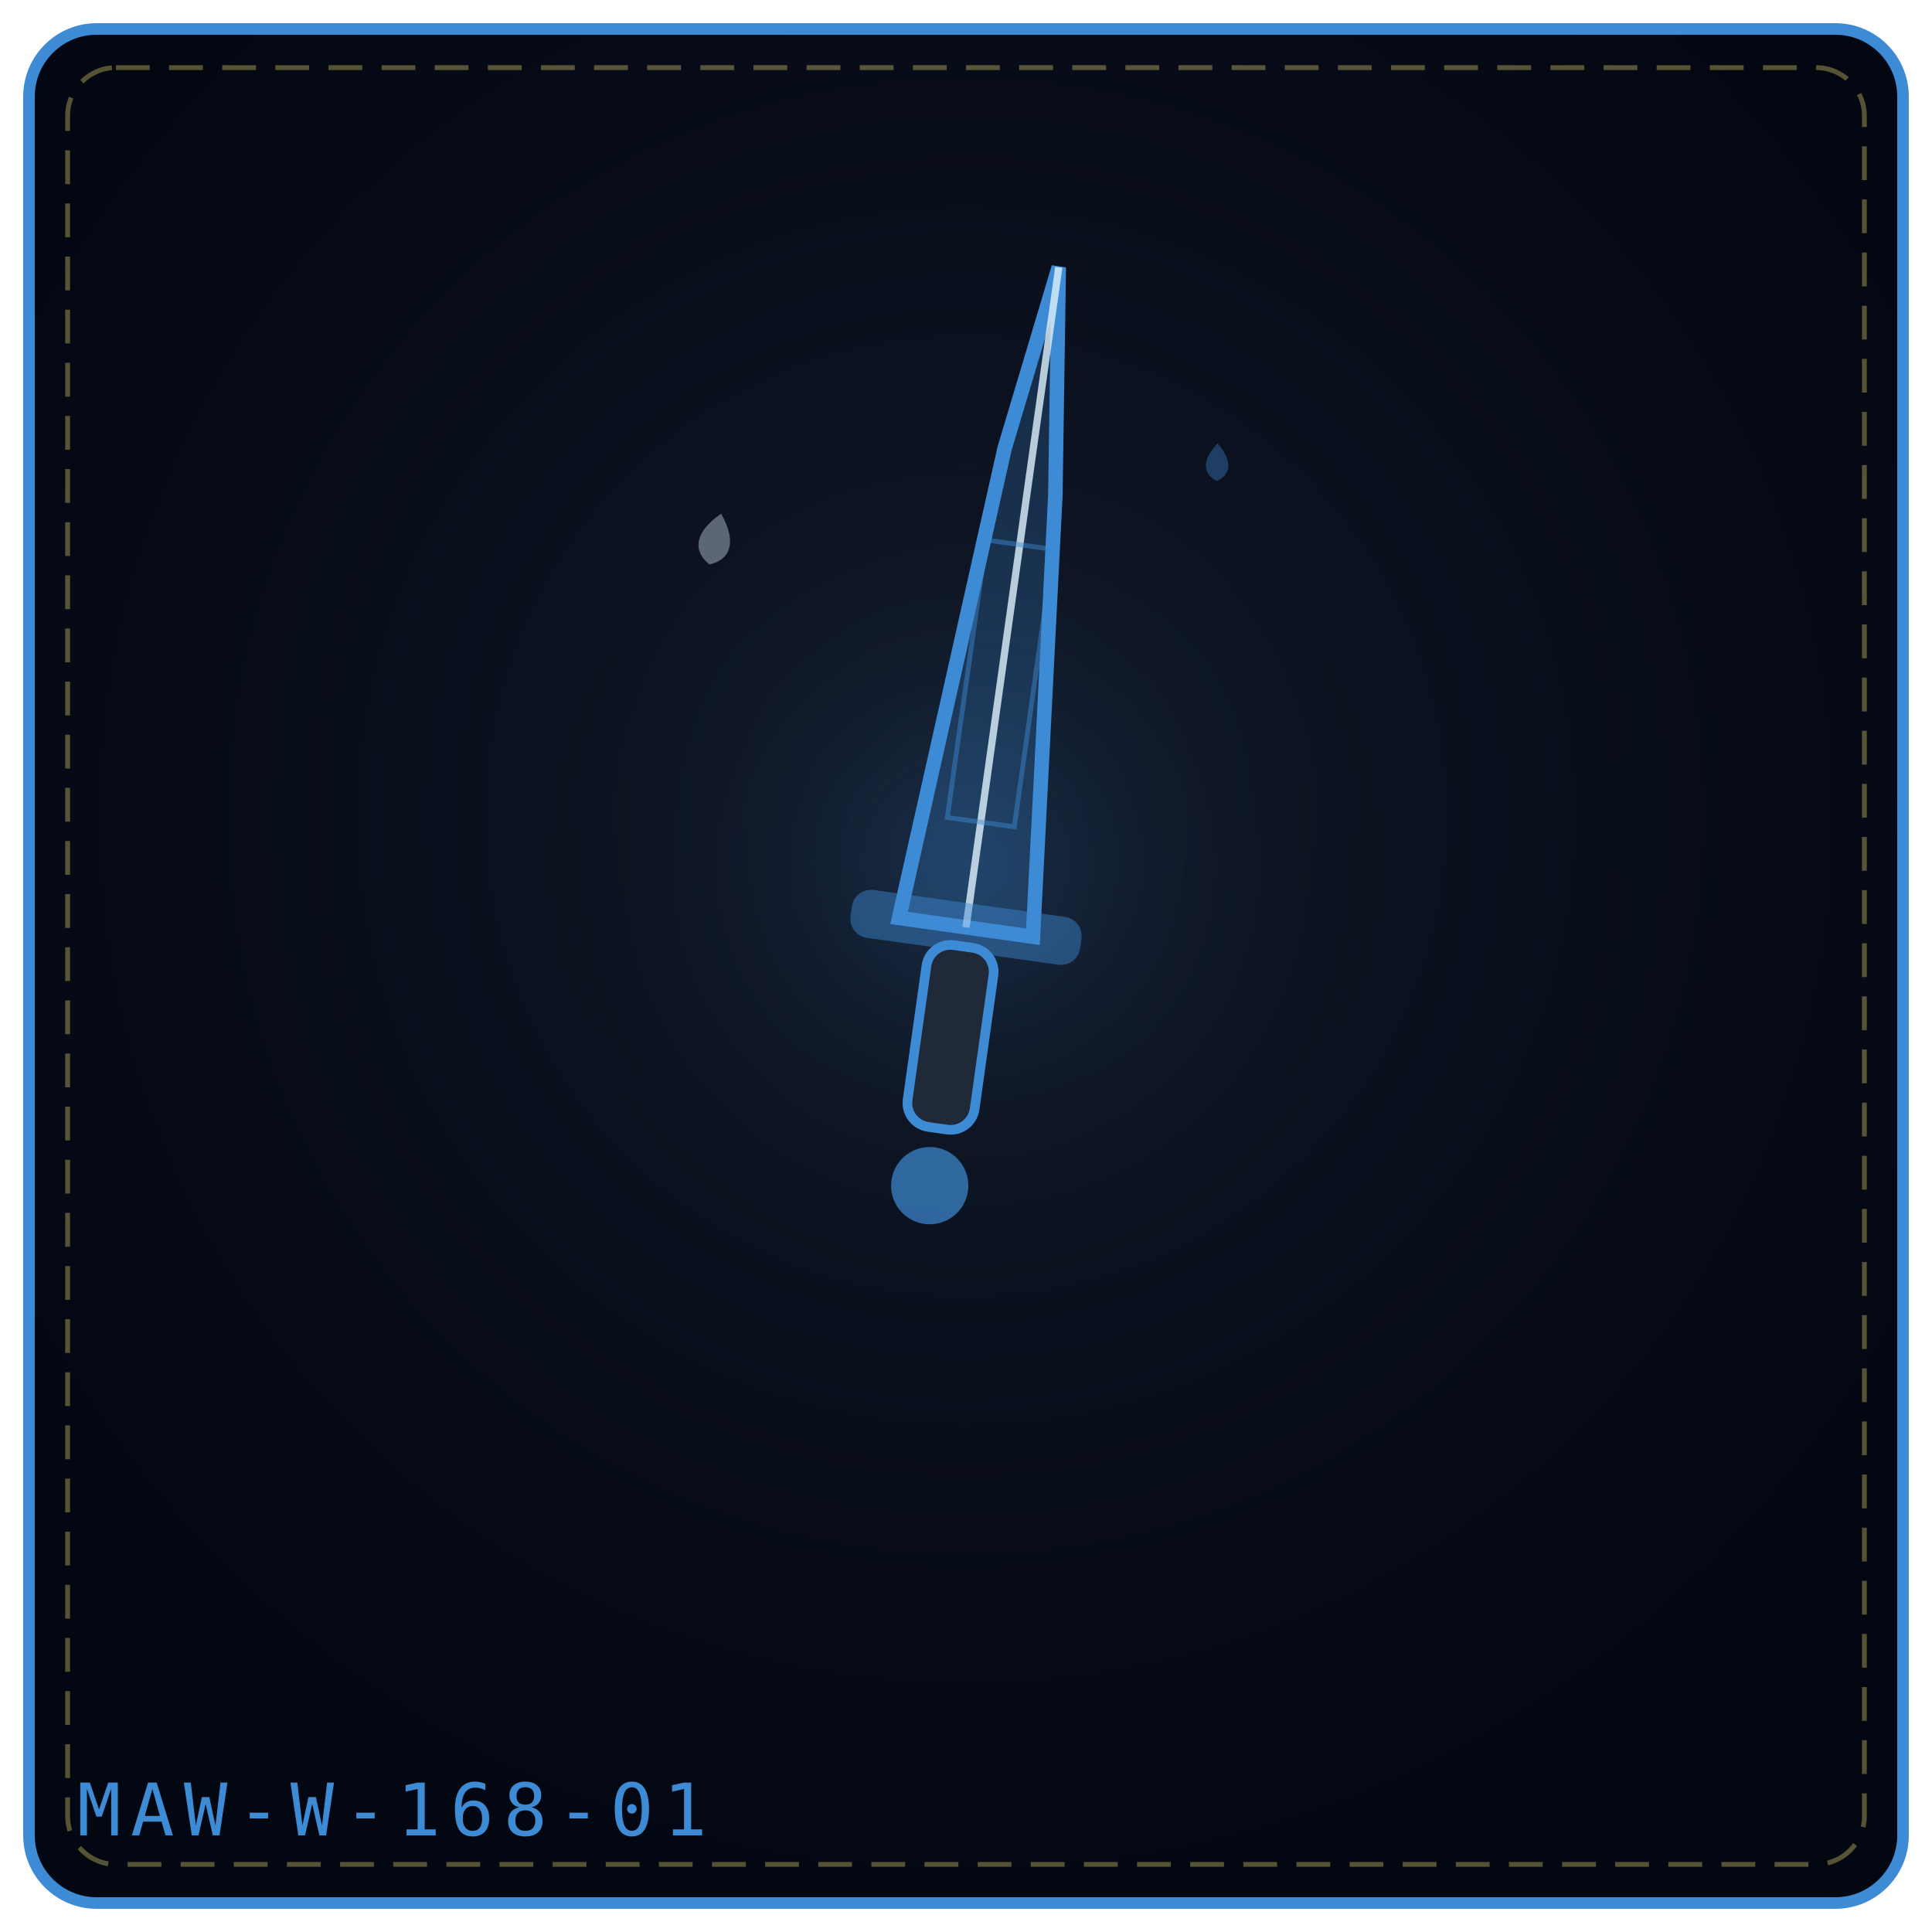
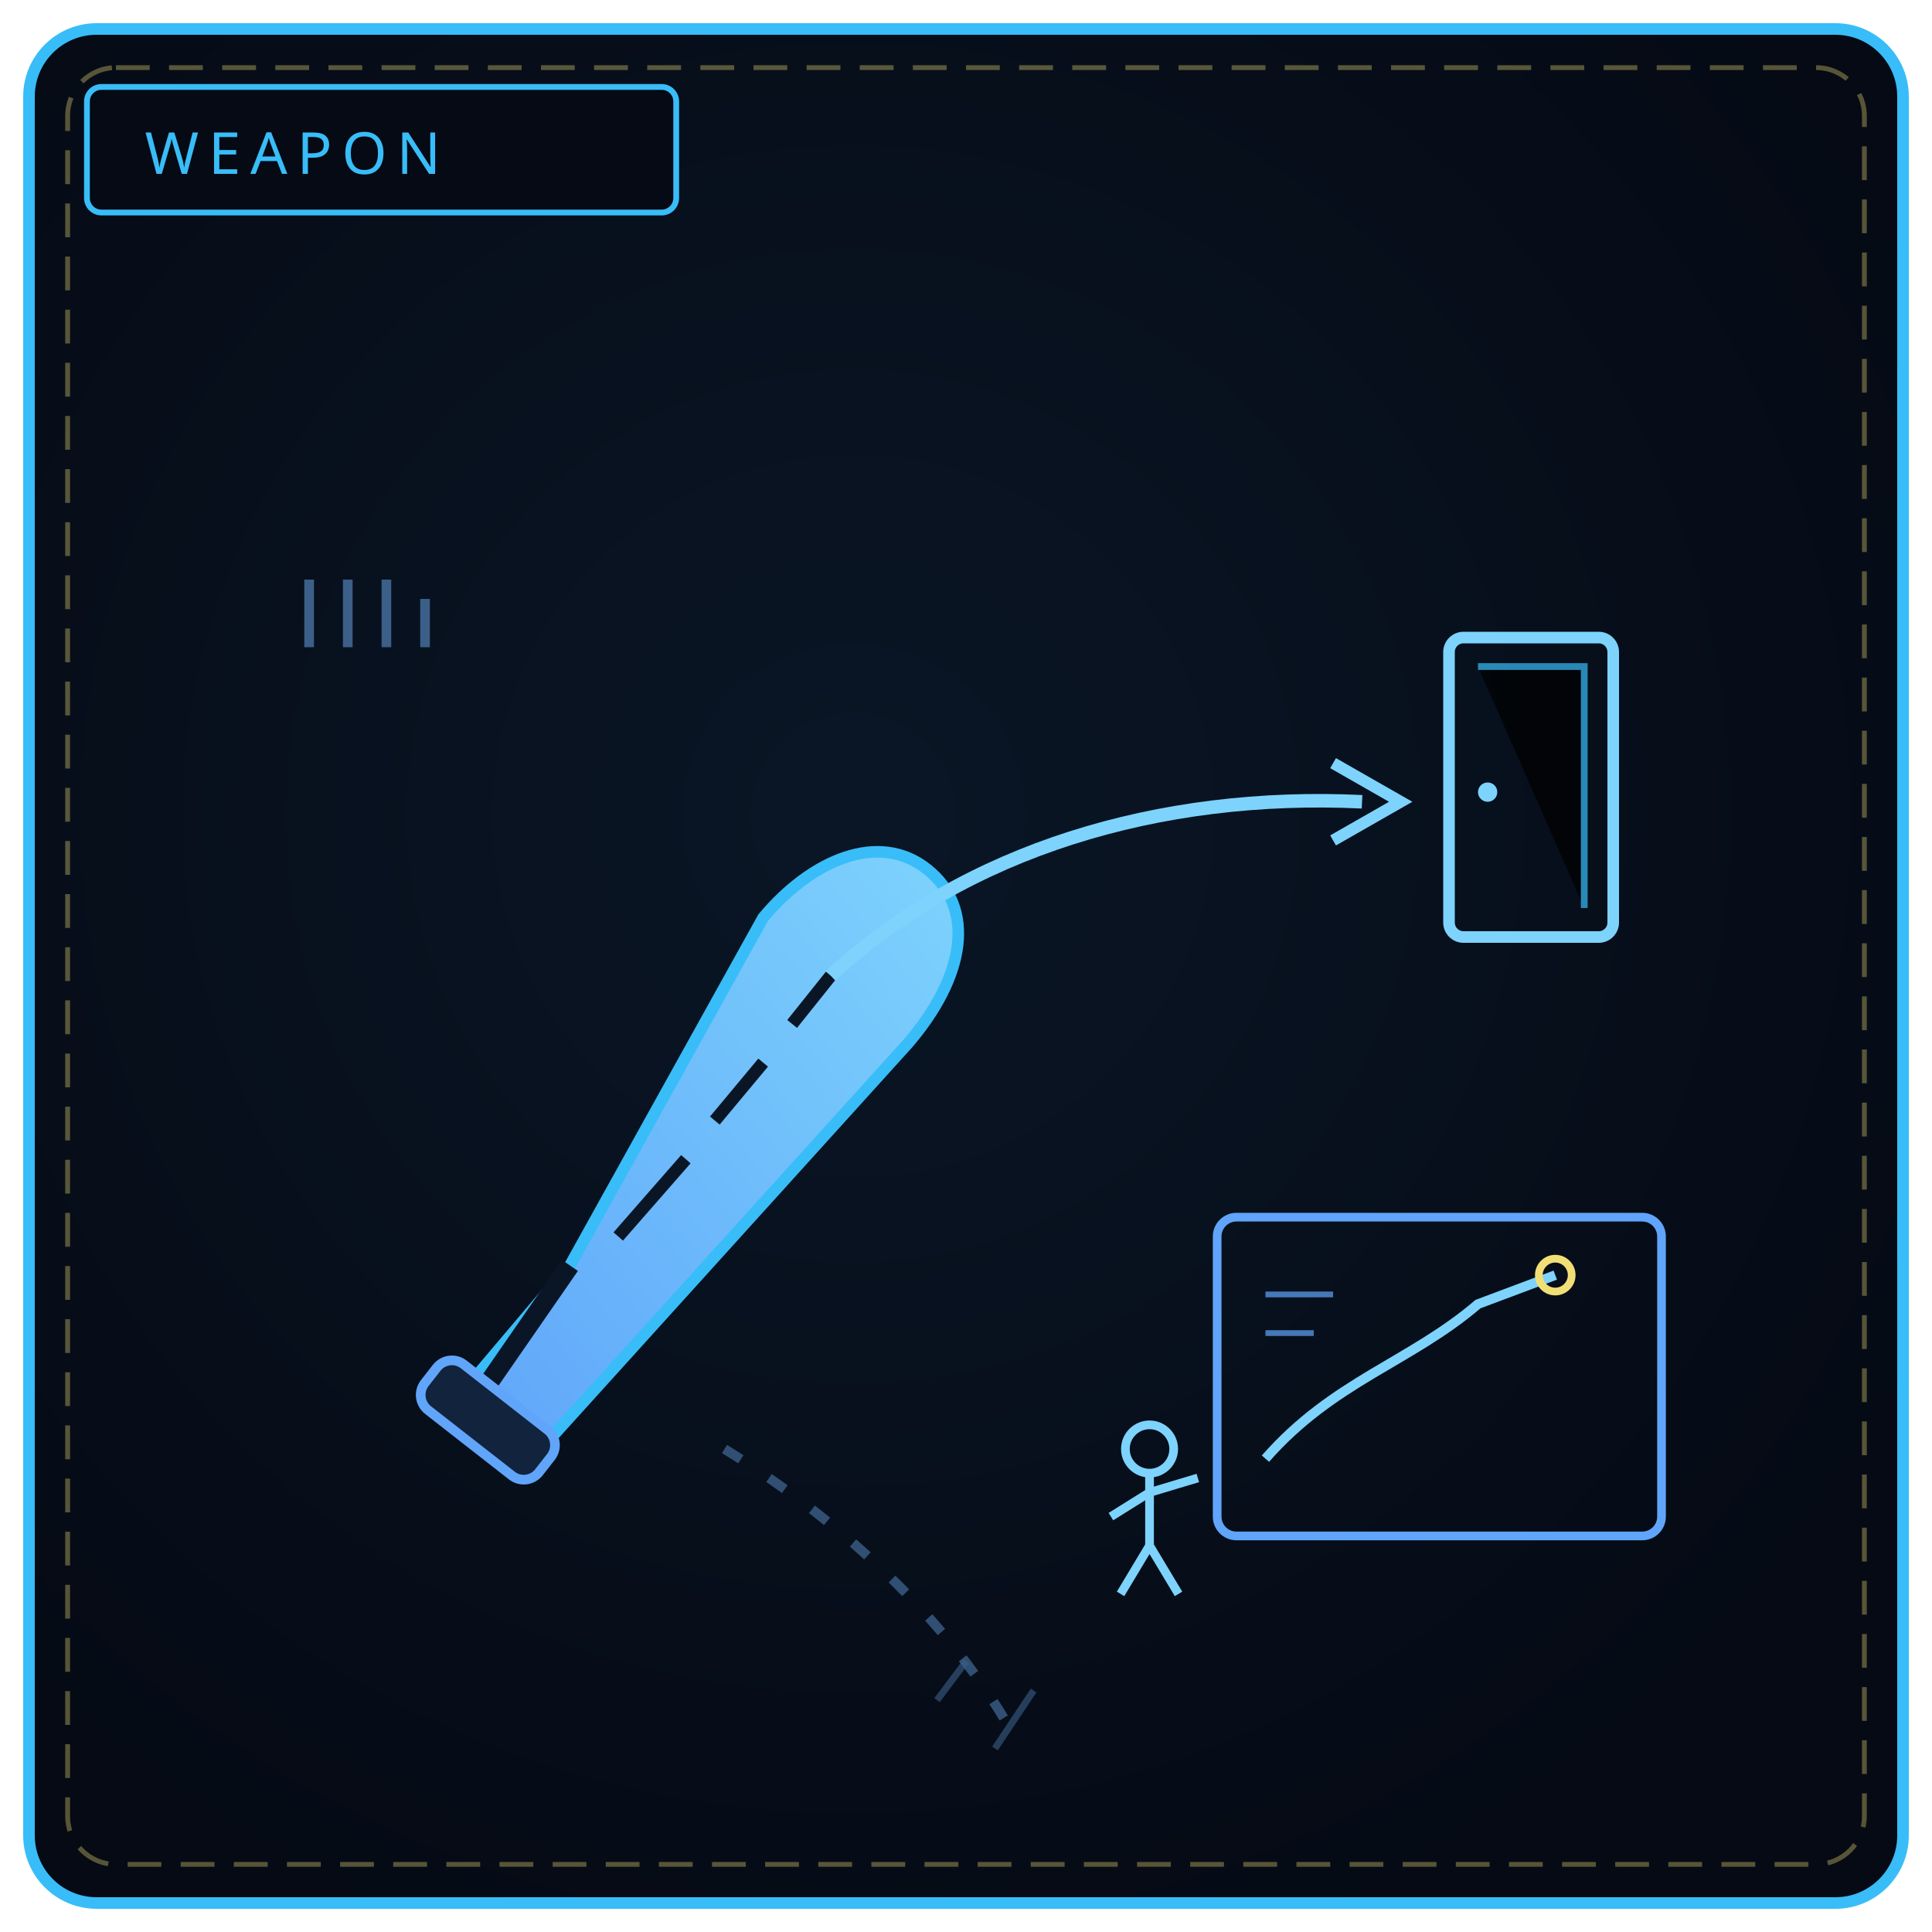
<svg xmlns="http://www.w3.org/2000/svg" viewBox="0 0 400 400" width="100%" height="100%" role="img" aria-label="THE TRACE REQUIEM">
  <defs>
-     <radialGradient id="bg7975ce" cx="50%" cy="42%" r="58%">
-       <stop offset="0%" stop-color="#111827" />
-       <stop offset="100%" stop-color="#030712" />
+     <radialGradient id="bw168" cx="44%" cy="42%" r="66%">
+       <stop offset="0%" stop-color="#0a1626" />
+       <stop offset="100%" stop-color="#050a14" />
    </radialGradient>
-     <radialGradient id="gl7975ce" cx="50%" cy="46%" r="42%">
-       <stop offset="0%" stop-color="#3e8bd5" stop-opacity=".2" />
-       <stop offset="100%" stop-color="#000" stop-opacity="0" />
-     </radialGradient>
+     <linearGradient id="bl168" x1="0" y1="1" x2="1" y2="0">
+       <stop offset="0" stop-color="#60a5fa" />
+       <stop offset="1" stop-color="#7dd3fc" />
+     </linearGradient>
  </defs>
-   <rect x="6" y="6" width="388" height="388" rx="14" fill="url(#bg7975ce)" stroke="#3e8bd5" stroke-width="2.4" />
+   <rect x="6" y="6" width="388" height="388" rx="14" fill="url(#bw168)" stroke="#38bdf8" stroke-width="2.4" />
  <rect x="14" y="14" width="372" height="372" rx="10" fill="none" stroke="#f1df76" stroke-width="1" stroke-dasharray="7 4" opacity=".35" />
-   <circle cx="200" cy="188" r="111" fill="url(#gl7975ce)" />
-   <g transform="rotate(8 200.0 192.0)">
-     <path d="M186.0 192.0 L194.12 92.64 L200.0 54.0 L205.88 100.92 L214.0 192.0 Z" fill="#3e8bd5" fill-opacity=".24" stroke="#3e8bd5" stroke-width="3" />
-     <path d="M200.0 192.0 L200.0 54.0" fill="none" stroke="#e0f2fe" stroke-width="1.5" opacity=".8" />
-     <rect x="193.0" y="112.0" width="14.0" height="58.0" fill="none" stroke="#3e8bd5" stroke-width="1" opacity=".45" />
-     <rect x="176.0" y="187.0" width="48.0" height="10" rx="4" fill="#3e8bd5" fill-opacity=".45" />
-     <rect x="193.0" y="196.0" width="14" height="38.0" rx="5" fill="#1f2937" stroke="#3e8bd5" stroke-width="2" />
-     <circle cx="200.0" cy="246.0" r="8.0" fill="#3e8bd5" fill-opacity=".7" />
-   </g>
-   <g transform="rotate(13 148.0 112.0)" opacity=".9">
-     <path d="M148.0 106.2 C152.3 110.9, 152.3 114.9, 148.0 117.0 C143.7 114.9, 143.7 110.9, 148.0 106.2 Z" fill="#e0f2fe" opacity=".42" />
-   </g>
-   <g transform="rotate(1 252.0 96.0)" opacity=".9">
-     <path d="M252.0 91.8 C255.1 95.2, 255.1 98.1, 252.0 99.6 C248.9 98.1, 248.9 95.2, 252.0 91.8 Z" fill="#3e8bd5" opacity=".42" />
-   </g>
-   <text x="16" y="380" font-family="monospace" font-size="15" letter-spacing="2" fill="#3e8bd5">MAW-W-168-01</text>
+   <rect x="18" y="18" width="122" height="26" rx="3" fill="#050a14" stroke="#38bdf8" stroke-width="1.2" />
+   <text x="30" y="36" fill="#38bdf8" font-family="Impact, Arial Black, sans-serif" font-size="12" letter-spacing="2">WEAPON</text>
+   <path d="M118 262 L96 288 L112 300 L188 216 C 200 202, 202 188, 192 180 C 182 172, 168 178, 158 190 Z" fill="url(#bl168)" stroke="#38bdf8" stroke-width="2.4" />
+   <path d="M118 262 L100 288" stroke="#0a1626" stroke-width="4" />
+   <rect x="86" y="288" width="30" height="12" rx="4" transform="rotate(38 101 294)" fill="#12233d" stroke="#60a5fa" stroke-width="2" />
+   <path d="M128 256 L142 240 M148 232 L158 220 M164 212 L172 202" stroke="#0a1626" stroke-width="2.6" />
+   <path d="M172 202 C 200 176, 240 164, 282 166" fill="none" stroke="#7dd3fc" stroke-width="2.8" />
+   <path d="M276 158 L290 166 L276 174" fill="none" stroke="#7dd3fc" stroke-width="2.4" />
+   <rect x="300" y="132" width="34" height="62" rx="3" fill="none" stroke="#7dd3fc" stroke-width="2.4" />
+   <path d="M306 138 L328 138 L328 188" stroke="#38bdf8" stroke-width="1.4" opacity=".7" />
+   <circle cx="308" cy="164" r="2" fill="#7dd3fc" />
+   <path d="M150 300 C 176 316, 196 336, 208 356" fill="none" stroke="#3b5f88" stroke-width="2" stroke-dasharray="4 7" opacity=".8" />
+   <path d="M214 350 L206 362 M200 344 L194 352" stroke="#3b5f88" stroke-width="1.4" opacity=".6" />
+   <rect x="252" y="252" width="92" height="66" rx="4" fill="none" stroke="#60a5fa" stroke-width="1.8" />
+   <path d="M262 302 C 276 286, 292 282, 306 270 L322 264" fill="none" stroke="#7dd3fc" stroke-width="2" />
+   <circle cx="322" cy="264" r="3.4" fill="none" stroke="#f1df76" stroke-width="1.6" />
+   <path d="M262 268 L276 268 M262 276 L272 276" stroke="#60a5fa" stroke-width="1.2" opacity=".7" />
+   <circle cx="238" cy="300" r="5" fill="none" stroke="#7dd3fc" stroke-width="1.8" />
+   <path d="M238 305 L238 320 M238 309 L248 306 M238 309 L230 314 M238 320 L232 330 M238 320 L244 330" stroke="#7dd3fc" stroke-width="1.8" fill="none" />
+   <path d="M64 120 L64 134 M72 120 L72 134 M80 120 L80 134 M88 124 L88 134" stroke="#3b5f88" stroke-width="2" />
</svg>
